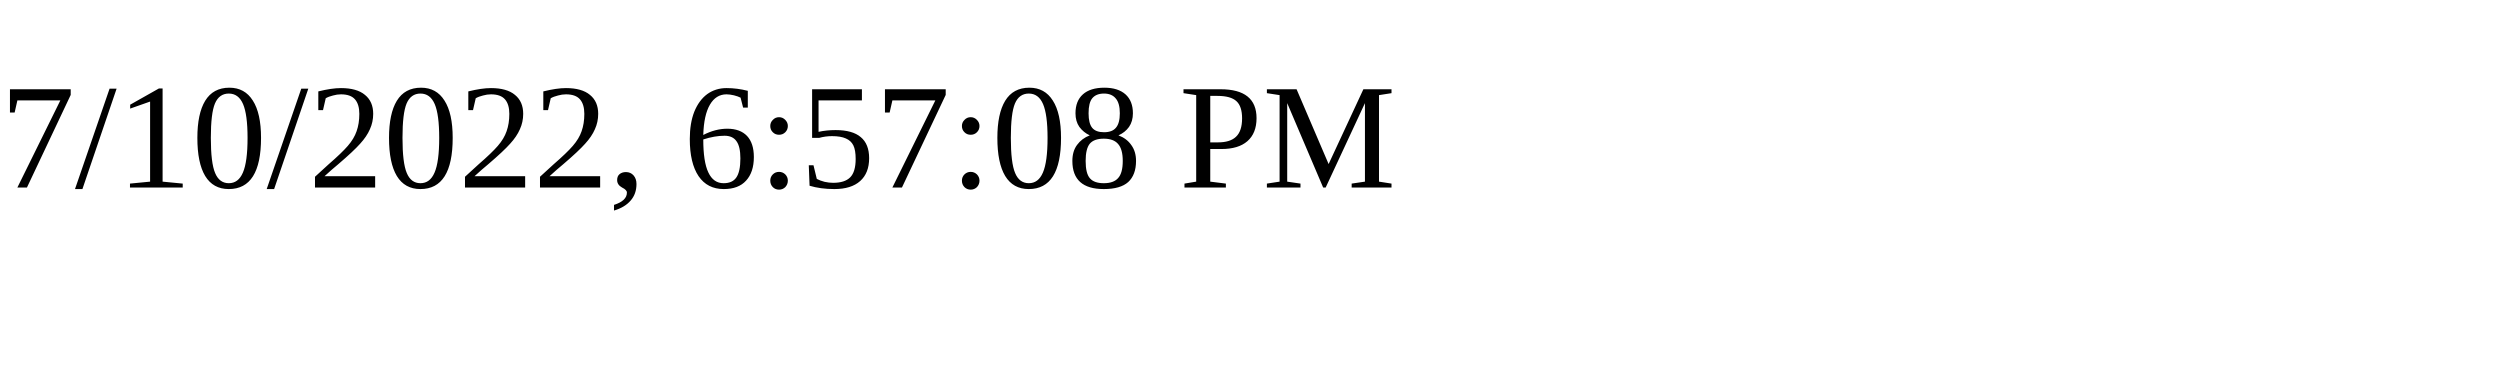
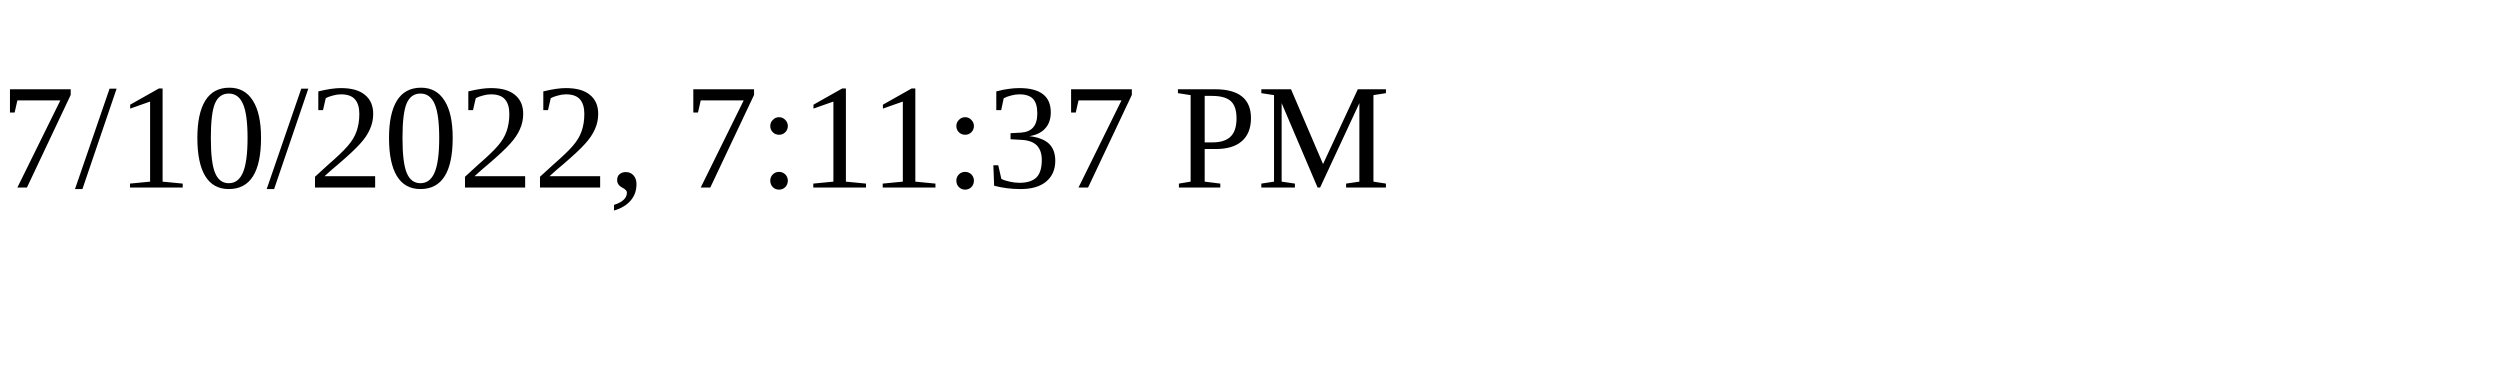
<svg xmlns="http://www.w3.org/2000/svg" height="30" width="200">
-   <text x="0" y="15">7/10/2022, 6:57:08 PM</text>
+   <text x="0" y="15">7/10/2022, 7:11:37 PM</text>
</svg>
